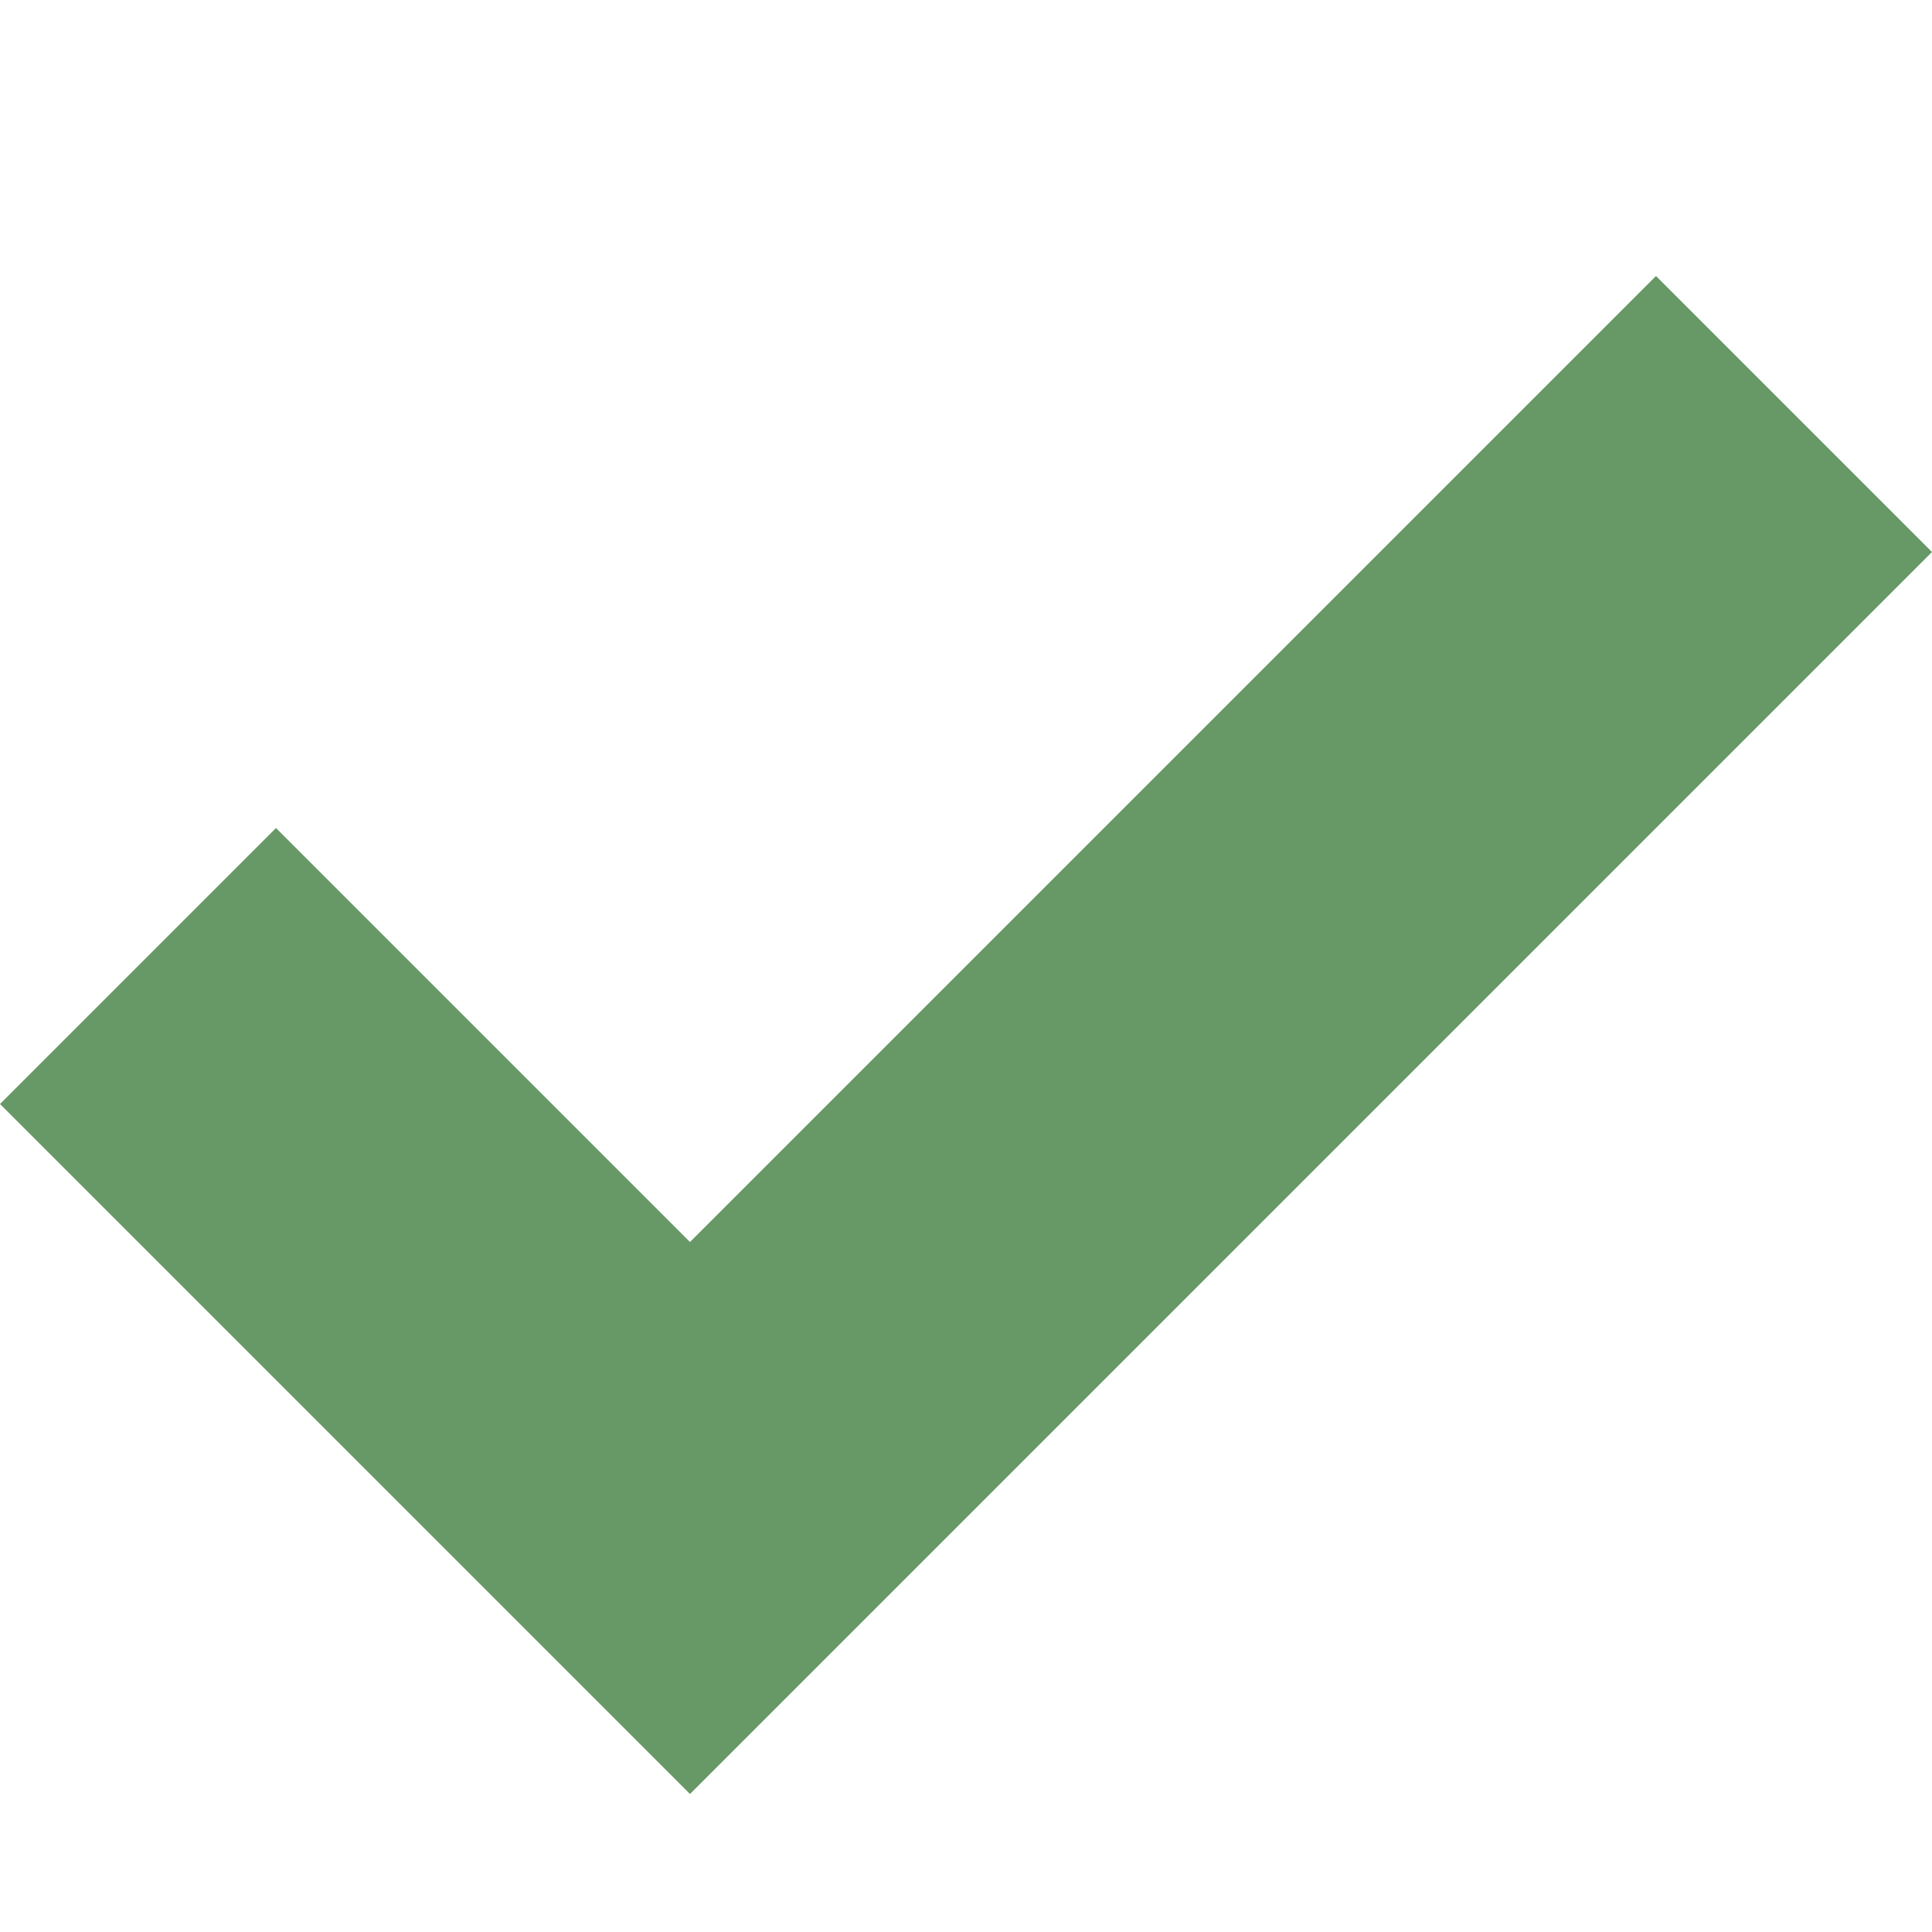
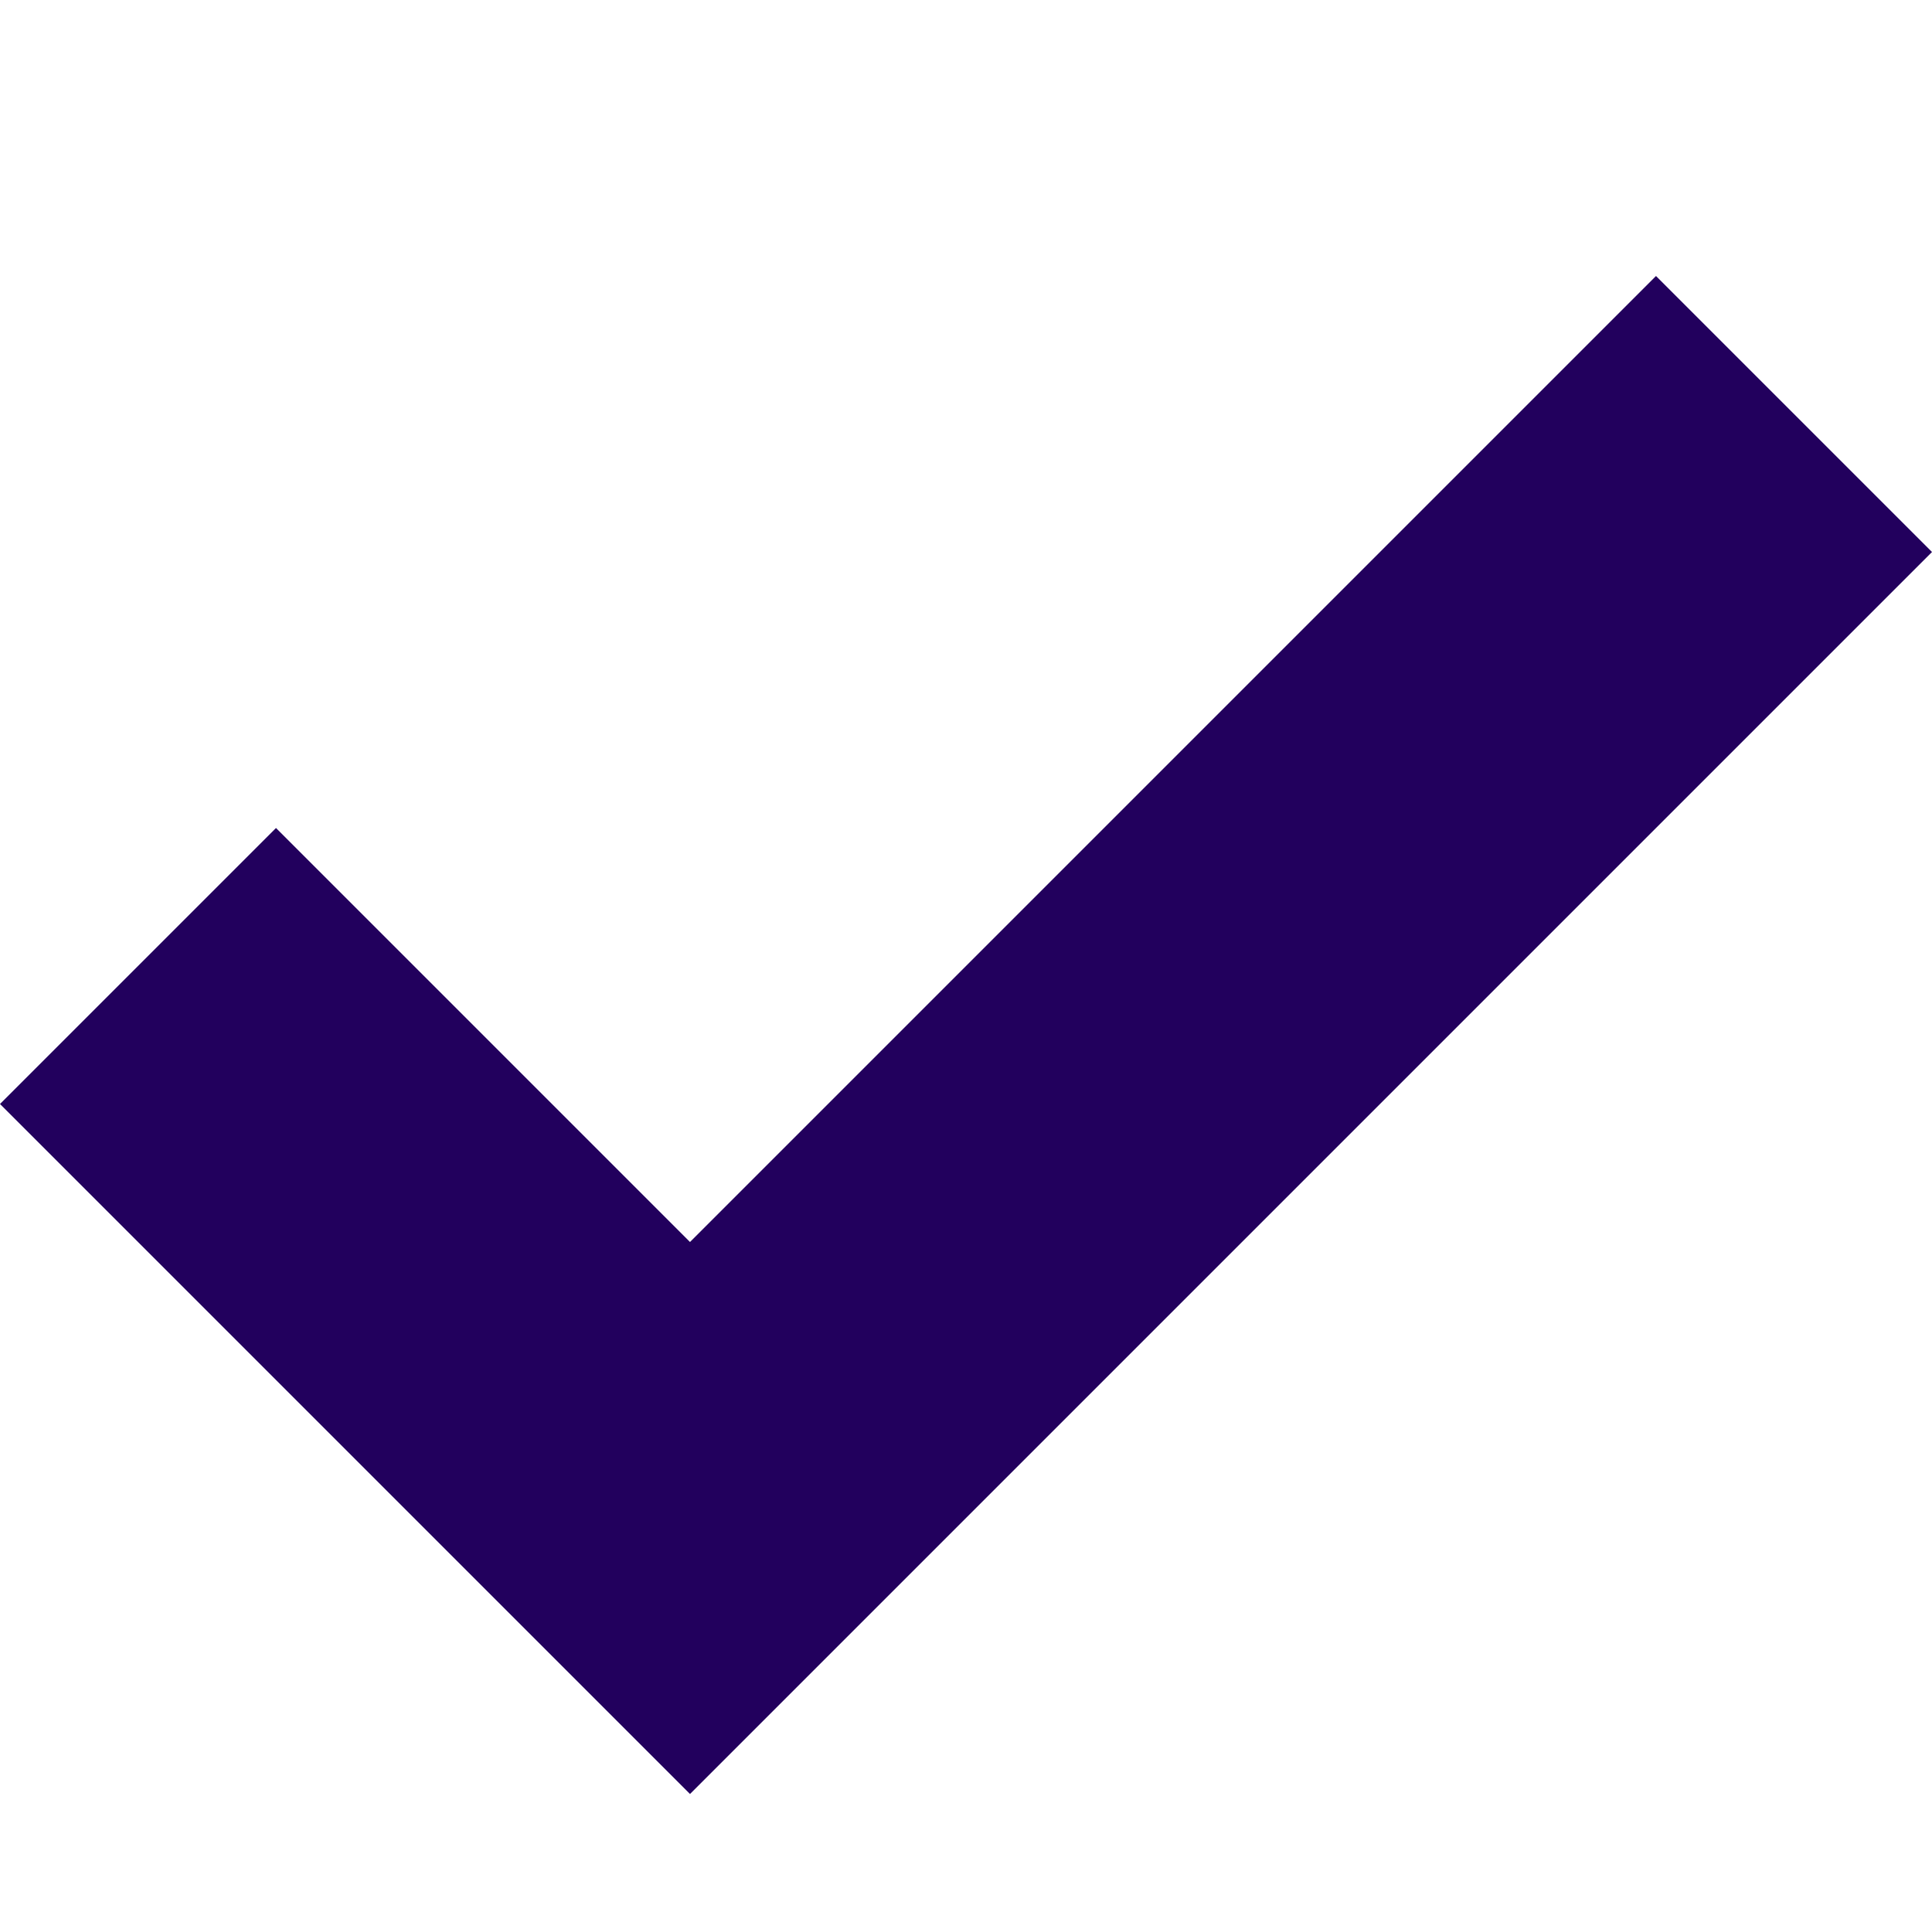
<svg xmlns="http://www.w3.org/2000/svg" width="14" height="14">
-   <path fill="#696" d="M0,8 5,13 14,4 12,2 5,9 2,6z" />
+   <path fill="#22005D" d="M0,8 5,13 14,4 12,2 5,9 2,6z" />
</svg>
